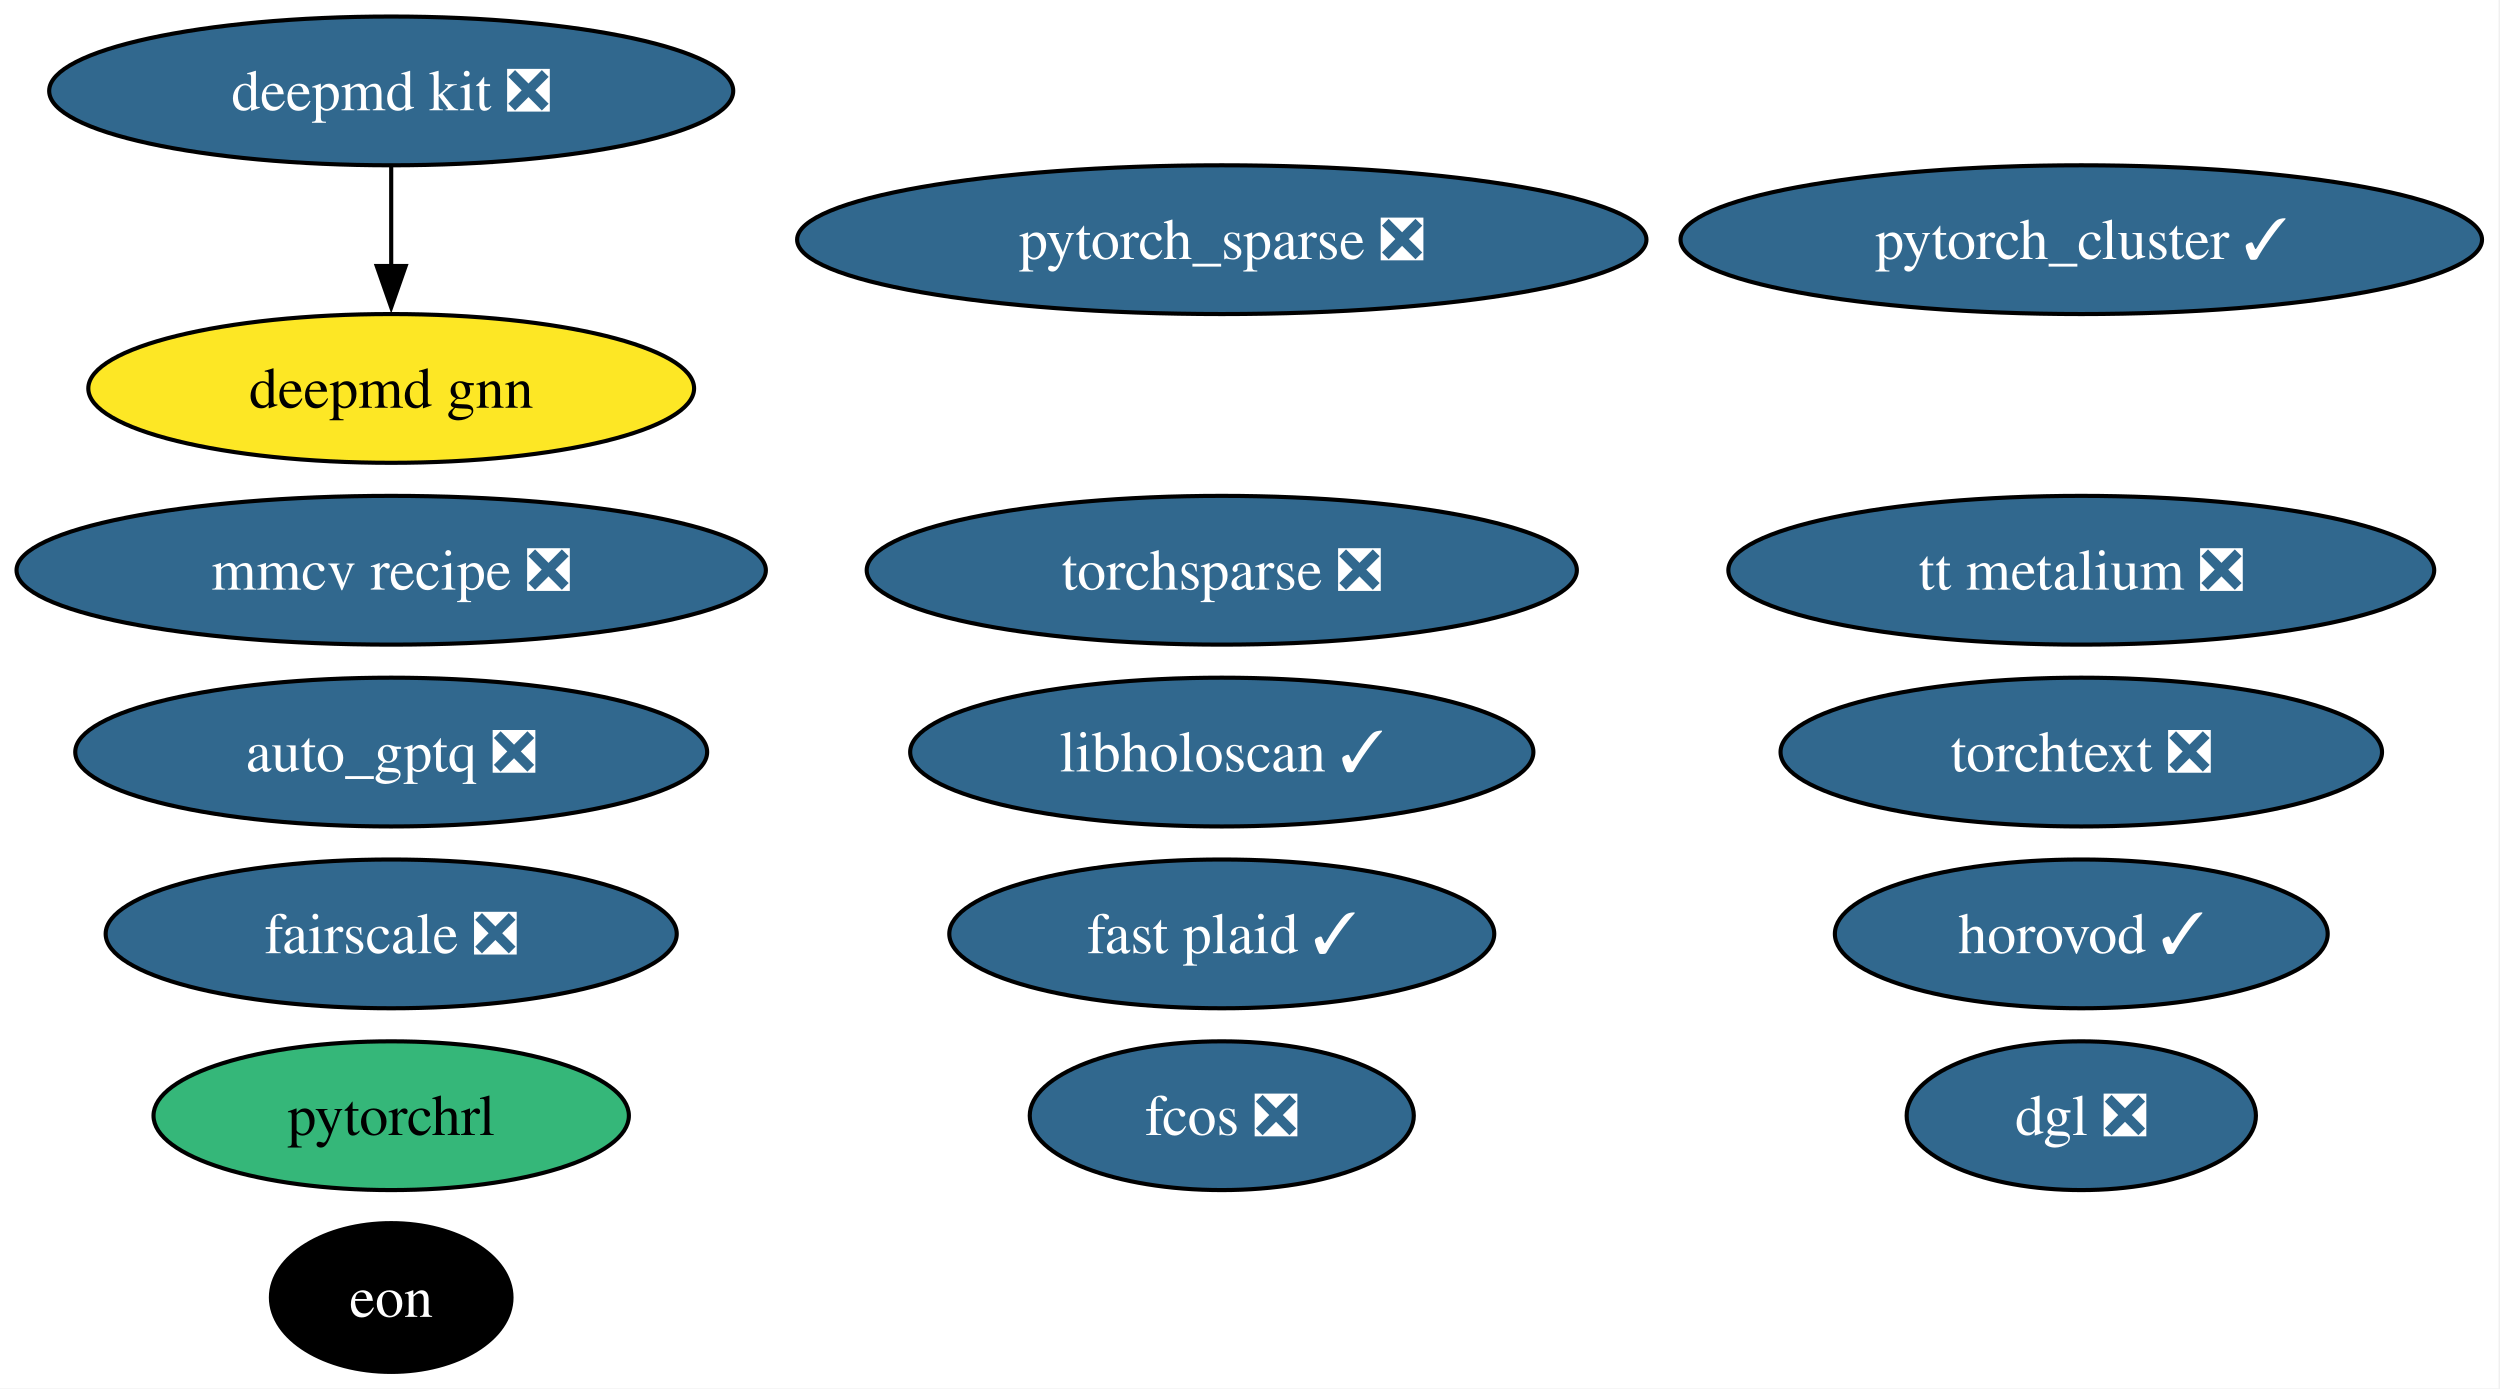
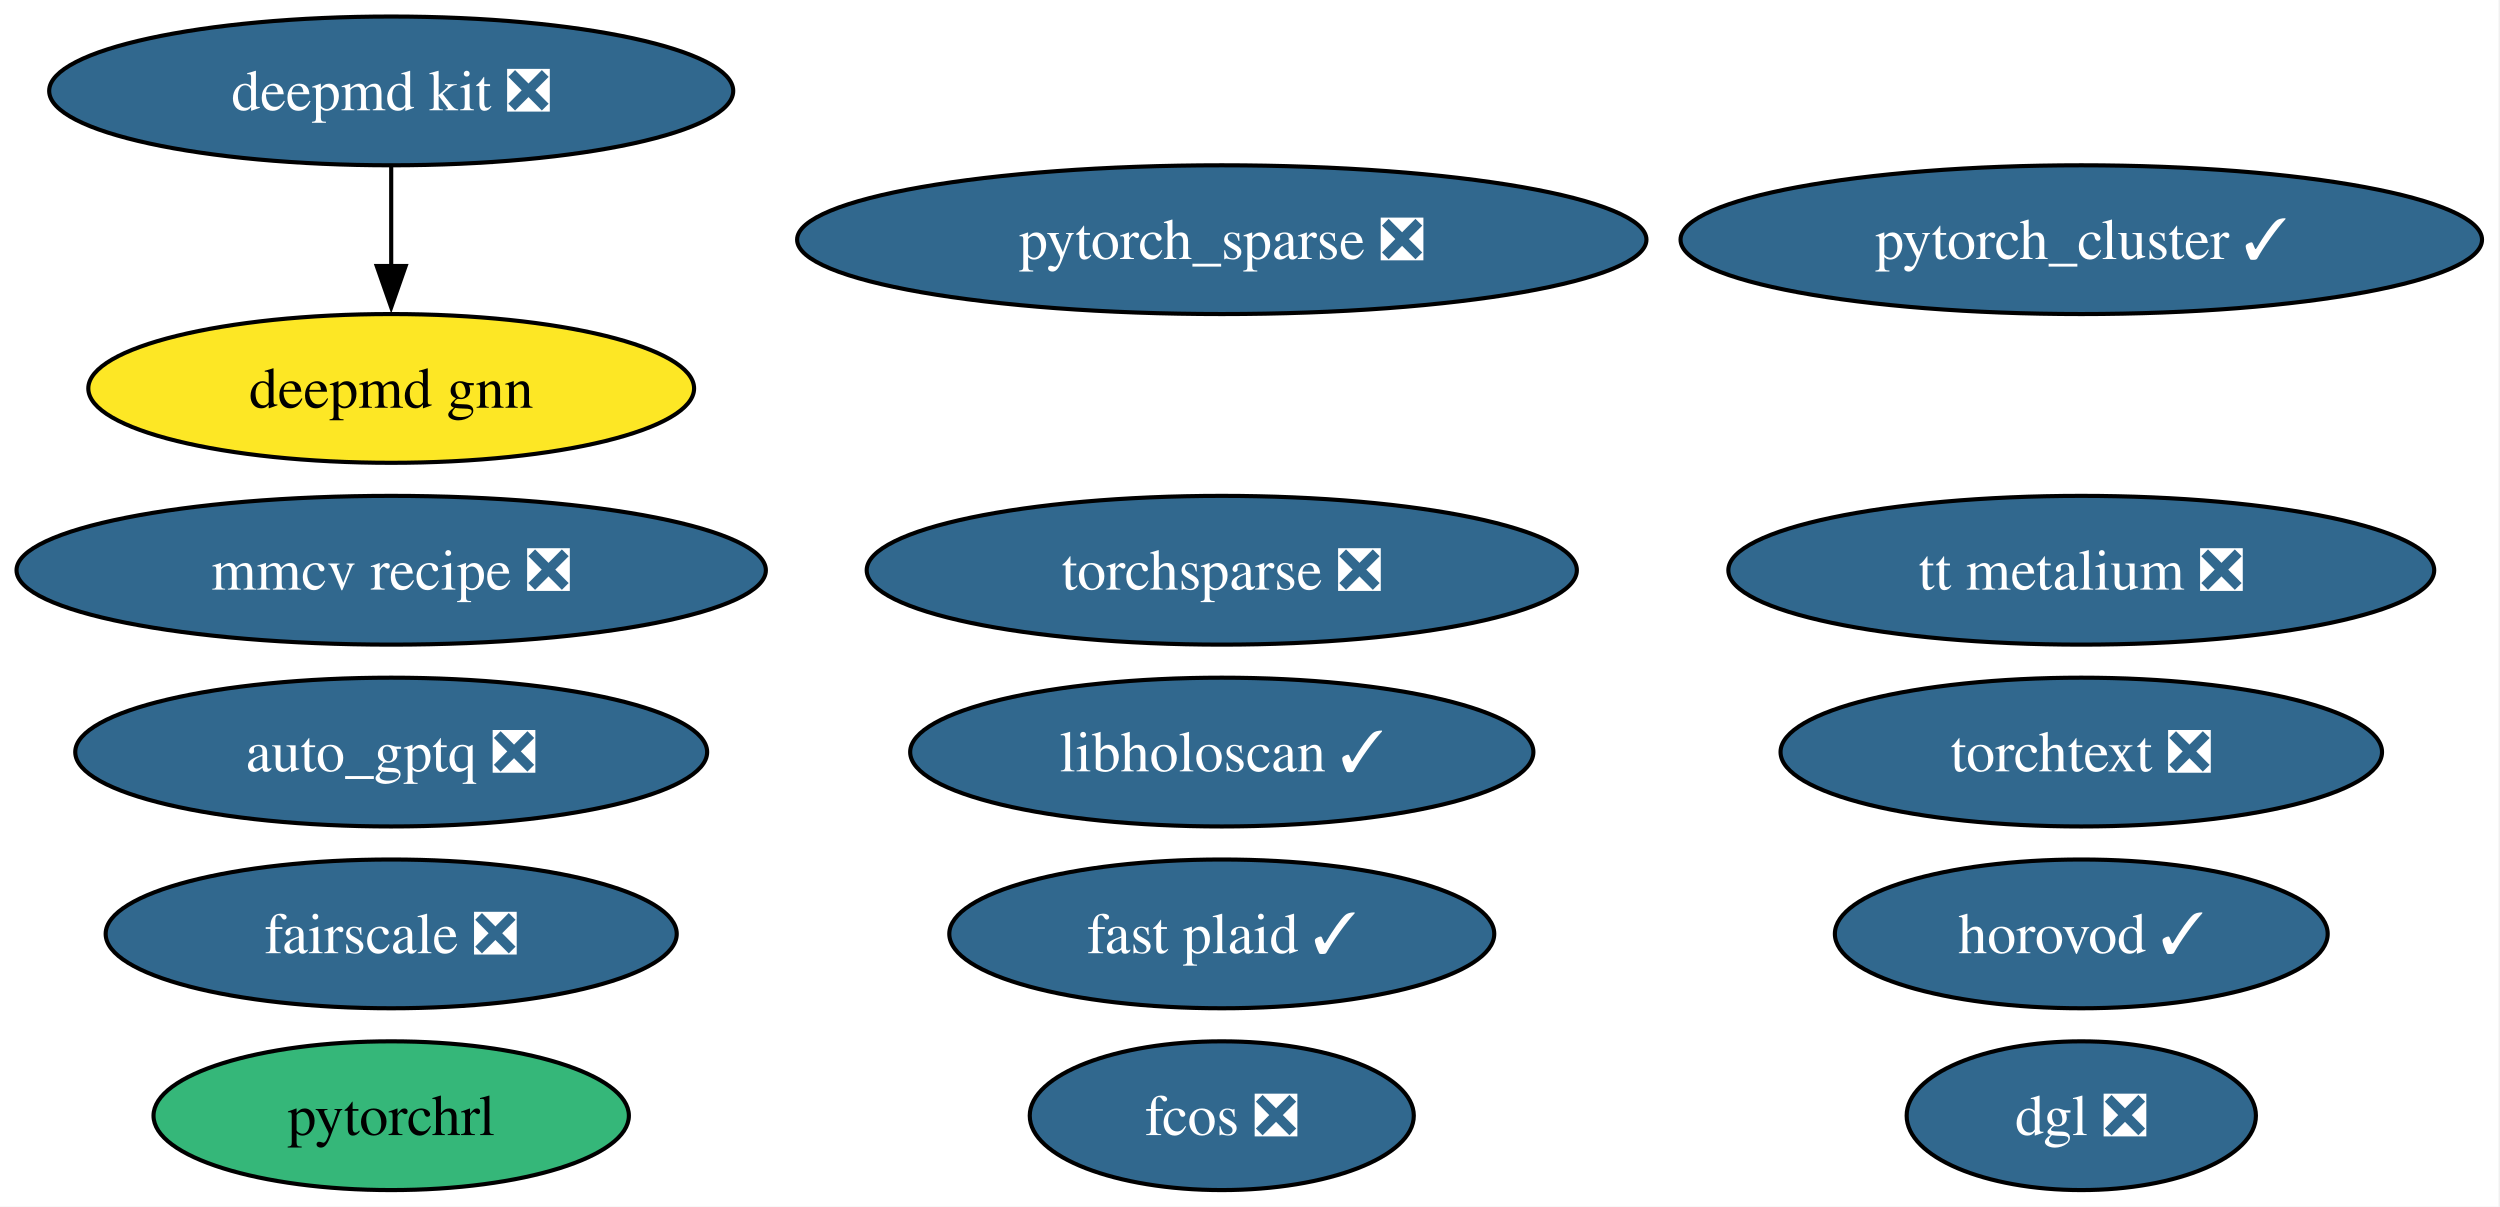
- <svg xmlns="http://www.w3.org/2000/svg" xmlns:xlink="http://www.w3.org/1999/xlink" width="605pt" height="336pt" viewBox="0.00 0.00 605.00 336.00">
-   <g id="graph0" class="graph" transform="scale(1 1) rotate(0) translate(4 332)">
-     <polygon fill="white" stroke="none" points="-4,4 -4,-332 600.65,-332 600.65,4 -4,4" />
+ <svg xmlns="http://www.w3.org/2000/svg" xmlns:xlink="http://www.w3.org/1999/xlink" width="605pt" height="292pt" viewBox="0.00 0.00 605.00 292.00">
+   <g id="graph0" class="graph" transform="scale(1 1) rotate(0) translate(4 288)">
+     <polygon fill="white" stroke="none" points="-4,4 -4,-288 600.65,-288 600.65,4 -4,4" />
    <g id="node1" class="node">
      <g id="a_node1">
        <a xlink:href="https://github.com/conda-forge/deepmd-kit-feedstock/pull/134" xlink:title="deepmd kit ❎">
-           <ellipse fill="#31688e" stroke="black" cx="90.67" cy="-310" rx="82.77" ry="18" />
-           <text xml:space="preserve" text-anchor="middle" x="90.67" y="-305.32" font-family="Times,serif" font-size="14.00" fill="white">deepmd kit ❎</text>
+           <ellipse fill="#31688e" stroke="black" cx="90.67" cy="-266" rx="82.77" ry="18" />
+           <text xml:space="preserve" text-anchor="middle" x="90.67" y="-261.32" font-family="Times,serif" font-size="14.00" fill="white">deepmd kit ❎</text>
        </a>
      </g>
    </g>
    <g id="node14" class="node">
      <g id="a_node14">
        <a xlink:href="https://github.com/conda-forge/deepmd-gnn-feedstock" xlink:title="deepmd gnn">
-           <ellipse fill="#fde725" stroke="black" cx="90.67" cy="-238" rx="73.3" ry="18" />
-           <text xml:space="preserve" text-anchor="middle" x="90.67" y="-233.32" font-family="Times,serif" font-size="14.00">deepmd gnn</text>
+           <ellipse fill="#fde725" stroke="black" cx="90.67" cy="-194" rx="73.3" ry="18" />
+           <text xml:space="preserve" text-anchor="middle" x="90.67" y="-189.32" font-family="Times,serif" font-size="14.00">deepmd gnn</text>
        </a>
      </g>
    </g>
    <g id="edge1" class="edge">
-       <path fill="none" stroke="black" d="M90.67,-291.7C90.67,-284.41 90.67,-275.73 90.67,-267.54" />
-       <polygon fill="black" stroke="black" points="94.17,-267.62 90.67,-257.62 87.17,-267.62 94.17,-267.62" />
+       <path fill="none" stroke="black" d="M90.67,-247.7C90.67,-240.41 90.67,-231.73 90.67,-223.54" />
+       <polygon fill="black" stroke="black" points="94.17,-223.62 90.67,-213.62 87.17,-223.62 94.17,-223.62" />
    </g>
    <g id="node2" class="node">
      <g id="a_node2">
        <a xlink:href="https://github.com/conda-forge/pytorch_cluster-feedstock/pull/69" xlink:title="pytorch_cluster ✓">
-           <ellipse fill="#31688e" stroke="black" cx="499.67" cy="-274" rx="96.98" ry="18" />
-           <text xml:space="preserve" text-anchor="middle" x="499.67" y="-269.32" font-family="Times,serif" font-size="14.00" fill="white">pytorch_cluster ✓</text>
+           <ellipse fill="#31688e" stroke="black" cx="499.67" cy="-230" rx="96.98" ry="18" />
+           <text xml:space="preserve" text-anchor="middle" x="499.67" y="-225.32" font-family="Times,serif" font-size="14.00" fill="white">pytorch_cluster ✓</text>
        </a>
      </g>
    </g>
    <g id="node3" class="node">
      <g id="a_node3">
        <a xlink:href="https://github.com/conda-forge/pytorch_sparse-feedstock/pull/80" xlink:title="pytorch_sparse ❎">
-           <ellipse fill="#31688e" stroke="black" cx="291.67" cy="-274" rx="102.77" ry="18" />
-           <text xml:space="preserve" text-anchor="middle" x="291.67" y="-269.32" font-family="Times,serif" font-size="14.00" fill="white">pytorch_sparse ❎</text>
+           <ellipse fill="#31688e" stroke="black" cx="291.67" cy="-230" rx="102.77" ry="18" />
+           <text xml:space="preserve" text-anchor="middle" x="291.67" y="-225.32" font-family="Times,serif" font-size="14.00" fill="white">pytorch_sparse ❎</text>
        </a>
      </g>
    </g>
    <g id="node4" class="node">
      <g id="a_node4">
        <a xlink:href="https://github.com/conda-forge/torchsparse-feedstock/pull/48" xlink:title="torchsparse ❎">
-           <ellipse fill="#31688e" stroke="black" cx="291.67" cy="-194" rx="85.93" ry="18" />
-           <text xml:space="preserve" text-anchor="middle" x="291.67" y="-189.32" font-family="Times,serif" font-size="14.00" fill="white">torchsparse ❎</text>
+           <ellipse fill="#31688e" stroke="black" cx="291.67" cy="-150" rx="85.93" ry="18" />
+           <text xml:space="preserve" text-anchor="middle" x="291.67" y="-145.32" font-family="Times,serif" font-size="14.00" fill="white">torchsparse ❎</text>
        </a>
      </g>
    </g>
    <g id="node5" class="node">
      <g id="a_node5">
        <a xlink:href="https://github.com/conda-forge/fcos-feedstock/pull/32" xlink:title="fcos ❎">
-           <ellipse fill="#31688e" stroke="black" cx="291.67" cy="-62" rx="46.47" ry="18" />
-           <text xml:space="preserve" text-anchor="middle" x="291.67" y="-57.33" font-family="Times,serif" font-size="14.00" fill="white">fcos ❎</text>
+           <ellipse fill="#31688e" stroke="black" cx="291.67" cy="-18" rx="46.47" ry="18" />
+           <text xml:space="preserve" text-anchor="middle" x="291.67" y="-13.32" font-family="Times,serif" font-size="14.00" fill="white">fcos ❎</text>
        </a>
      </g>
    </g>
    <g id="node6" class="node">
      <g id="a_node6">
        <a xlink:href="https://github.com/conda-forge/fairscale-feedstock/pull/47" xlink:title="fairscale ❎">
-           <ellipse fill="#31688e" stroke="black" cx="90.67" cy="-106" rx="69.1" ry="18" />
-           <text xml:space="preserve" text-anchor="middle" x="90.67" y="-101.33" font-family="Times,serif" font-size="14.00" fill="white">fairscale ❎</text>
+           <ellipse fill="#31688e" stroke="black" cx="90.67" cy="-62" rx="69.1" ry="18" />
+           <text xml:space="preserve" text-anchor="middle" x="90.67" y="-57.33" font-family="Times,serif" font-size="14.00" fill="white">fairscale ❎</text>
        </a>
      </g>
    </g>
    <g id="node7" class="node">
      <g id="a_node7">
        <a xlink:href="https://github.com/conda-forge/mmcv-recipe-feedstock/pull/53" xlink:title="mmcv recipe ❎">
-           <ellipse fill="#31688e" stroke="black" cx="90.67" cy="-194" rx="90.67" ry="18" />
-           <text xml:space="preserve" text-anchor="middle" x="90.67" y="-189.32" font-family="Times,serif" font-size="14.00" fill="white">mmcv recipe ❎</text>
+           <ellipse fill="#31688e" stroke="black" cx="90.67" cy="-150" rx="90.67" ry="18" />
+           <text xml:space="preserve" text-anchor="middle" x="90.67" y="-145.32" font-family="Times,serif" font-size="14.00" fill="white">mmcv recipe ❎</text>
        </a>
      </g>
    </g>
    <g id="node8" class="node">
      <g id="a_node8">
        <a xlink:href="https://github.com/conda-forge/torchtext-feedstock/pull/40" xlink:title="torchtext ❎">
-           <ellipse fill="#31688e" stroke="black" cx="499.67" cy="-150" rx="72.78" ry="18" />
-           <text xml:space="preserve" text-anchor="middle" x="499.67" y="-145.32" font-family="Times,serif" font-size="14.00" fill="white">torchtext ❎</text>
+           <ellipse fill="#31688e" stroke="black" cx="499.67" cy="-106" rx="72.78" ry="18" />
+           <text xml:space="preserve" text-anchor="middle" x="499.67" y="-101.33" font-family="Times,serif" font-size="14.00" fill="white">torchtext ❎</text>
        </a>
      </g>
    </g>
    <g id="node9" class="node">
      <g id="a_node9">
        <a xlink:href="https://github.com/conda-forge/dgl-feedstock/pull/67" xlink:title="dgl ❎">
-           <ellipse fill="#31688e" stroke="black" cx="499.67" cy="-62" rx="42.26" ry="18" />
-           <text xml:space="preserve" text-anchor="middle" x="499.67" y="-57.33" font-family="Times,serif" font-size="14.00" fill="white">dgl ❎</text>
+           <ellipse fill="#31688e" stroke="black" cx="499.67" cy="-18" rx="42.26" ry="18" />
+           <text xml:space="preserve" text-anchor="middle" x="499.67" y="-13.32" font-family="Times,serif" font-size="14.00" fill="white">dgl ❎</text>
        </a>
      </g>
    </g>
    <g id="node10" class="node">
      <g id="a_node10">
        <a xlink:href="https://github.com/conda-forge/horovod-feedstock/pull/47" xlink:title="horovod ✓">
-           <ellipse fill="#31688e" stroke="black" cx="499.67" cy="-106" rx="59.63" ry="18" />
-           <text xml:space="preserve" text-anchor="middle" x="499.67" y="-101.33" font-family="Times,serif" font-size="14.00" fill="white">horovod ✓</text>
+           <ellipse fill="#31688e" stroke="black" cx="499.67" cy="-62" rx="59.63" ry="18" />
+           <text xml:space="preserve" text-anchor="middle" x="499.67" y="-57.33" font-family="Times,serif" font-size="14.00" fill="white">horovod ✓</text>
        </a>
      </g>
    </g>
    <g id="node11" class="node">
      <g id="a_node11">
        <a xlink:href="https://github.com/conda-forge/auto_gptq-feedstock/pull/24" xlink:title="auto_gptq ❎">
-           <ellipse fill="#31688e" stroke="black" cx="90.67" cy="-150" rx="76.46" ry="18" />
-           <text xml:space="preserve" text-anchor="middle" x="90.67" y="-145.32" font-family="Times,serif" font-size="14.00" fill="white">auto_gptq ❎</text>
+           <ellipse fill="#31688e" stroke="black" cx="90.67" cy="-106" rx="76.46" ry="18" />
+           <text xml:space="preserve" text-anchor="middle" x="90.67" y="-101.33" font-family="Times,serif" font-size="14.00" fill="white">auto_gptq ❎</text>
        </a>
      </g>
    </g>
    <g id="node12" class="node">
      <g id="a_node12">
        <a xlink:href="https://github.com/conda-forge/pytorchrl-feedstock" xlink:title="pytorchrl">
-           <ellipse fill="#35b779" stroke="black" cx="90.67" cy="-62" rx="57.52" ry="18" />
-           <text xml:space="preserve" text-anchor="middle" x="90.67" y="-57.33" font-family="Times,serif" font-size="14.00">pytorchrl</text>
+           <ellipse fill="#35b779" stroke="black" cx="90.67" cy="-18" rx="57.52" ry="18" />
+           <text xml:space="preserve" text-anchor="middle" x="90.67" y="-13.32" font-family="Times,serif" font-size="14.00">pytorchrl</text>
        </a>
      </g>
    </g>
    <g id="node13" class="node">
      <g id="a_node13">
        <a xlink:href="https://github.com/conda-forge/tt-metalium-feedstock/pull/24" xlink:title="tt metalium ❎">
-           <ellipse fill="#31688e" stroke="black" cx="499.67" cy="-194" rx="85.41" ry="18" />
-           <text xml:space="preserve" text-anchor="middle" x="499.67" y="-189.32" font-family="Times,serif" font-size="14.00" fill="white">tt metalium ❎</text>
+           <ellipse fill="#31688e" stroke="black" cx="499.67" cy="-150" rx="85.41" ry="18" />
+           <text xml:space="preserve" text-anchor="middle" x="499.67" y="-145.32" font-family="Times,serif" font-size="14.00" fill="white">tt metalium ❎</text>
        </a>
      </g>
    </g>
    <g id="node15" class="node">
      <g id="a_node15">
-         <a xlink:href="https://github.com/conda-forge/eon-feedstock" xlink:title="eon">
-           <ellipse fill="#000000" stroke="black" cx="90.67" cy="-18" rx="29.11" ry="18" />
-           <text xml:space="preserve" text-anchor="middle" x="90.67" y="-13.32" font-family="Times,serif" font-size="14.00" fill="white">eon</text>
+         <a xlink:href="https://github.com/conda-forge/libholoscan-feedstock/pull/14" xlink:title="libholoscan ✓">
+           <ellipse fill="#31688e" stroke="black" cx="291.67" cy="-106" rx="75.41" ry="18" />
+           <text xml:space="preserve" text-anchor="middle" x="291.67" y="-101.33" font-family="Times,serif" font-size="14.00" fill="white">libholoscan ✓</text>
        </a>
      </g>
    </g>
    <g id="node16" class="node">
      <g id="a_node16">
-         <a xlink:href="https://github.com/conda-forge/libholoscan-feedstock/pull/14" xlink:title="libholoscan ✓">
-           <ellipse fill="#31688e" stroke="black" cx="291.67" cy="-150" rx="75.41" ry="18" />
-           <text xml:space="preserve" text-anchor="middle" x="291.67" y="-145.32" font-family="Times,serif" font-size="14.00" fill="white">libholoscan ✓</text>
-         </a>
-       </g>
-     </g>
-     <g id="node17" class="node">
-       <g id="a_node17">
        <a xlink:href="https://github.com/conda-forge/fast-plaid-feedstock/pull/4" xlink:title="fast plaid ✓">
-           <ellipse fill="#31688e" stroke="black" cx="291.67" cy="-106" rx="65.94" ry="18" />
-           <text xml:space="preserve" text-anchor="middle" x="291.67" y="-101.33" font-family="Times,serif" font-size="14.00" fill="white">fast plaid ✓</text>
+           <ellipse fill="#31688e" stroke="black" cx="291.67" cy="-62" rx="65.94" ry="18" />
+           <text xml:space="preserve" text-anchor="middle" x="291.67" y="-57.33" font-family="Times,serif" font-size="14.00" fill="white">fast plaid ✓</text>
        </a>
      </g>
    </g>
  </g>
</svg>
